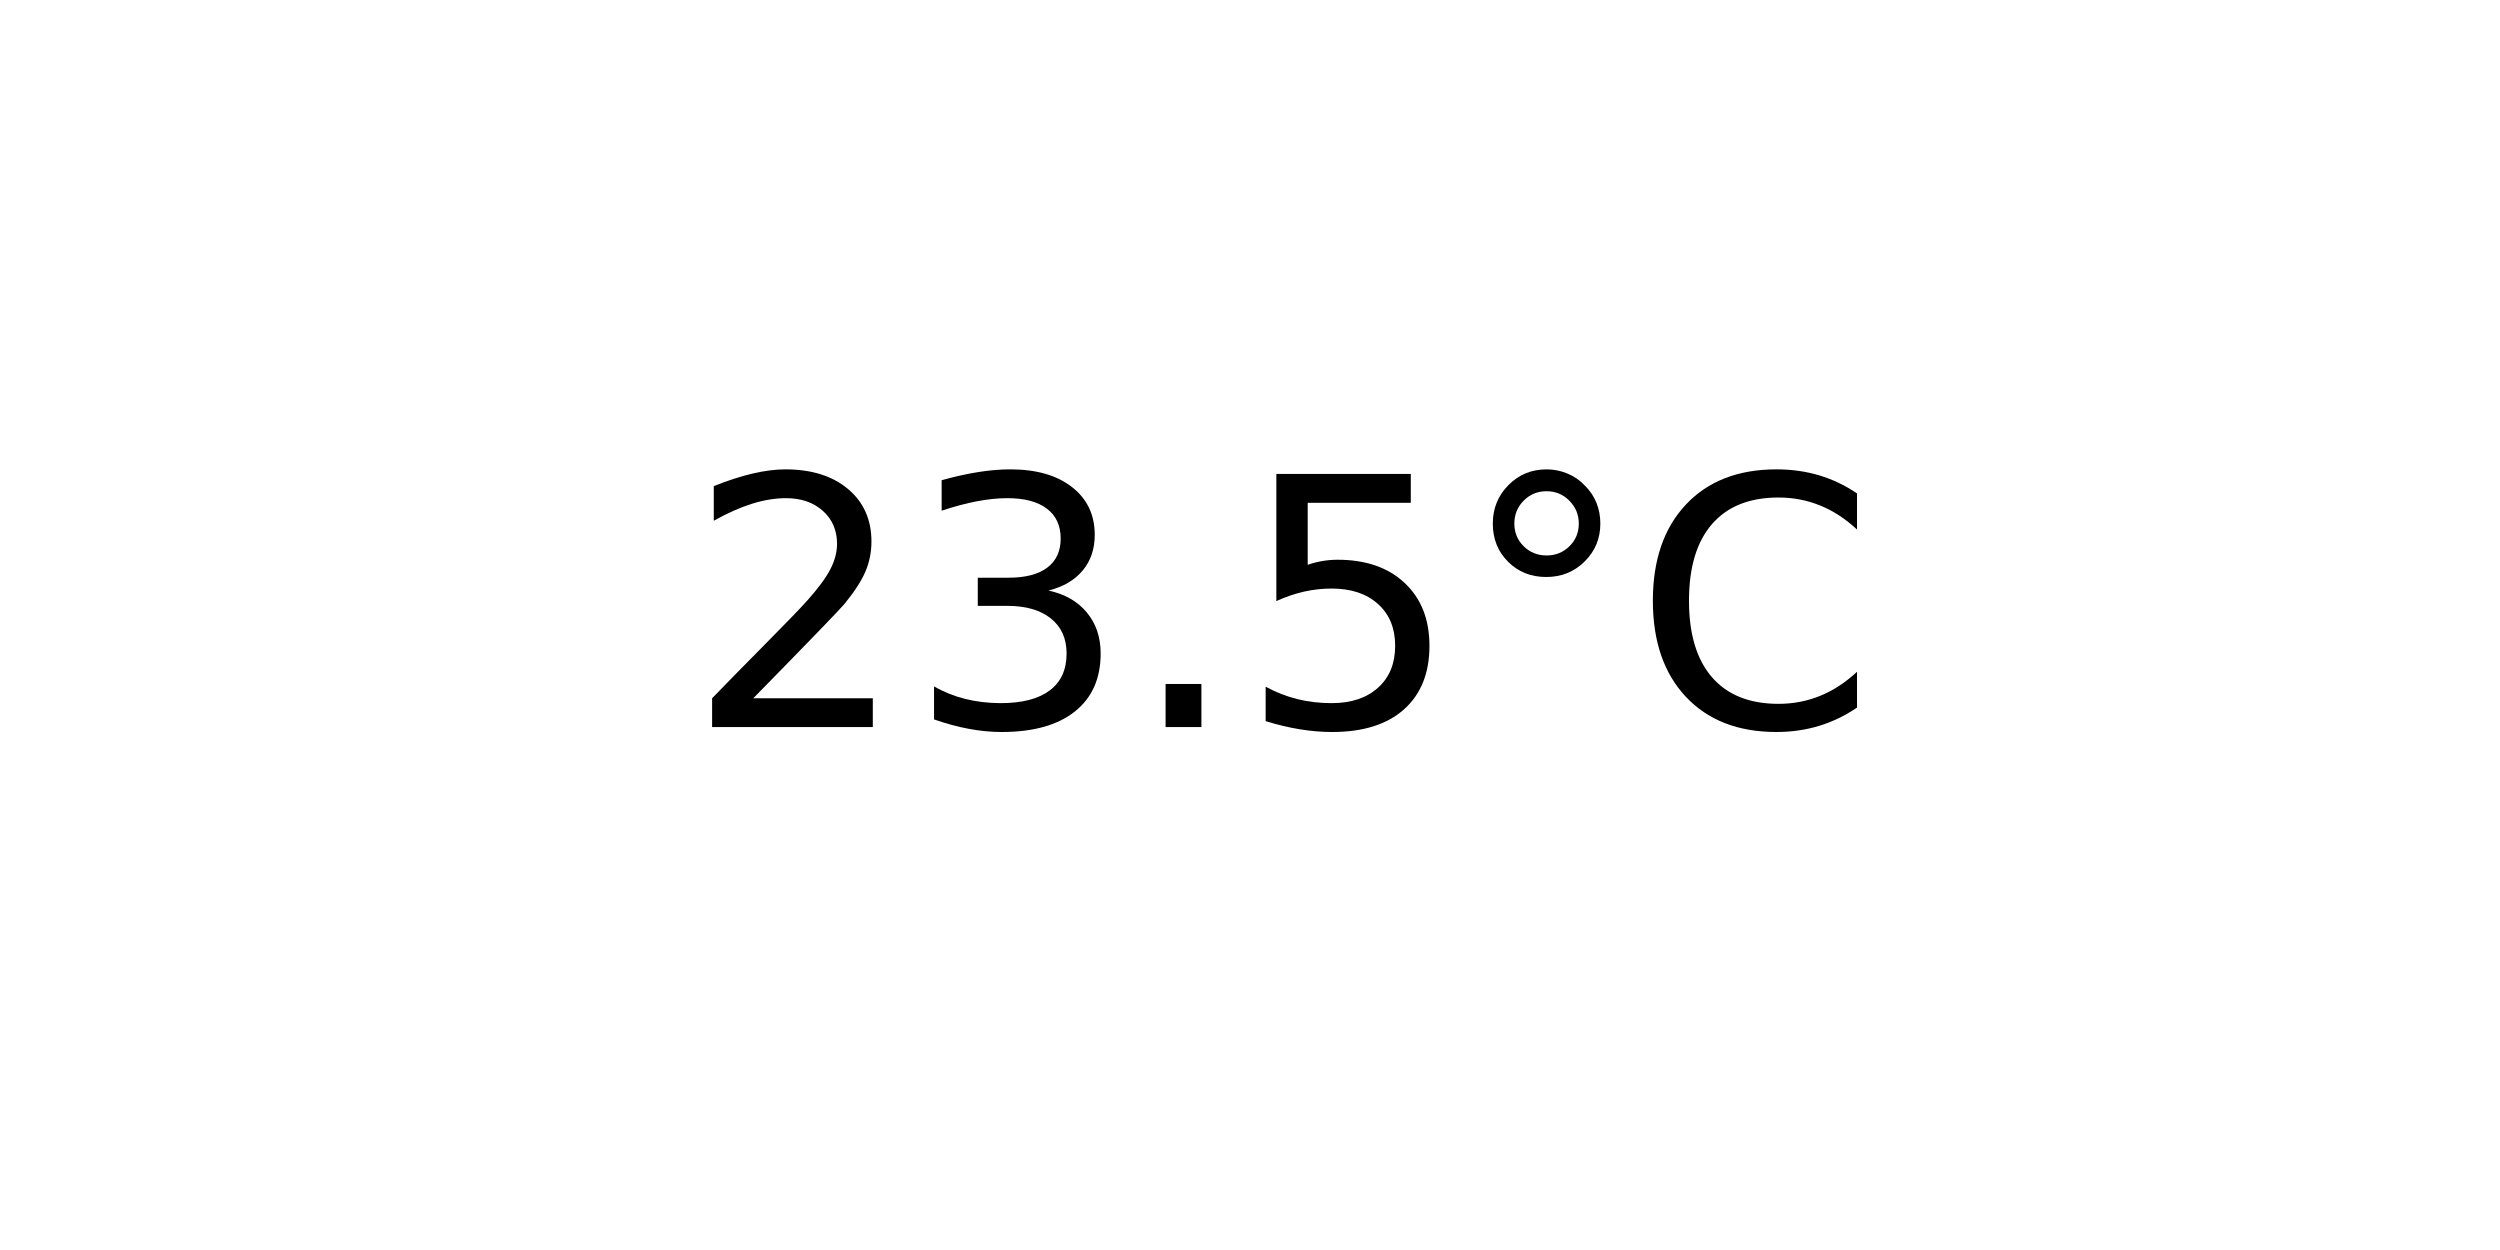
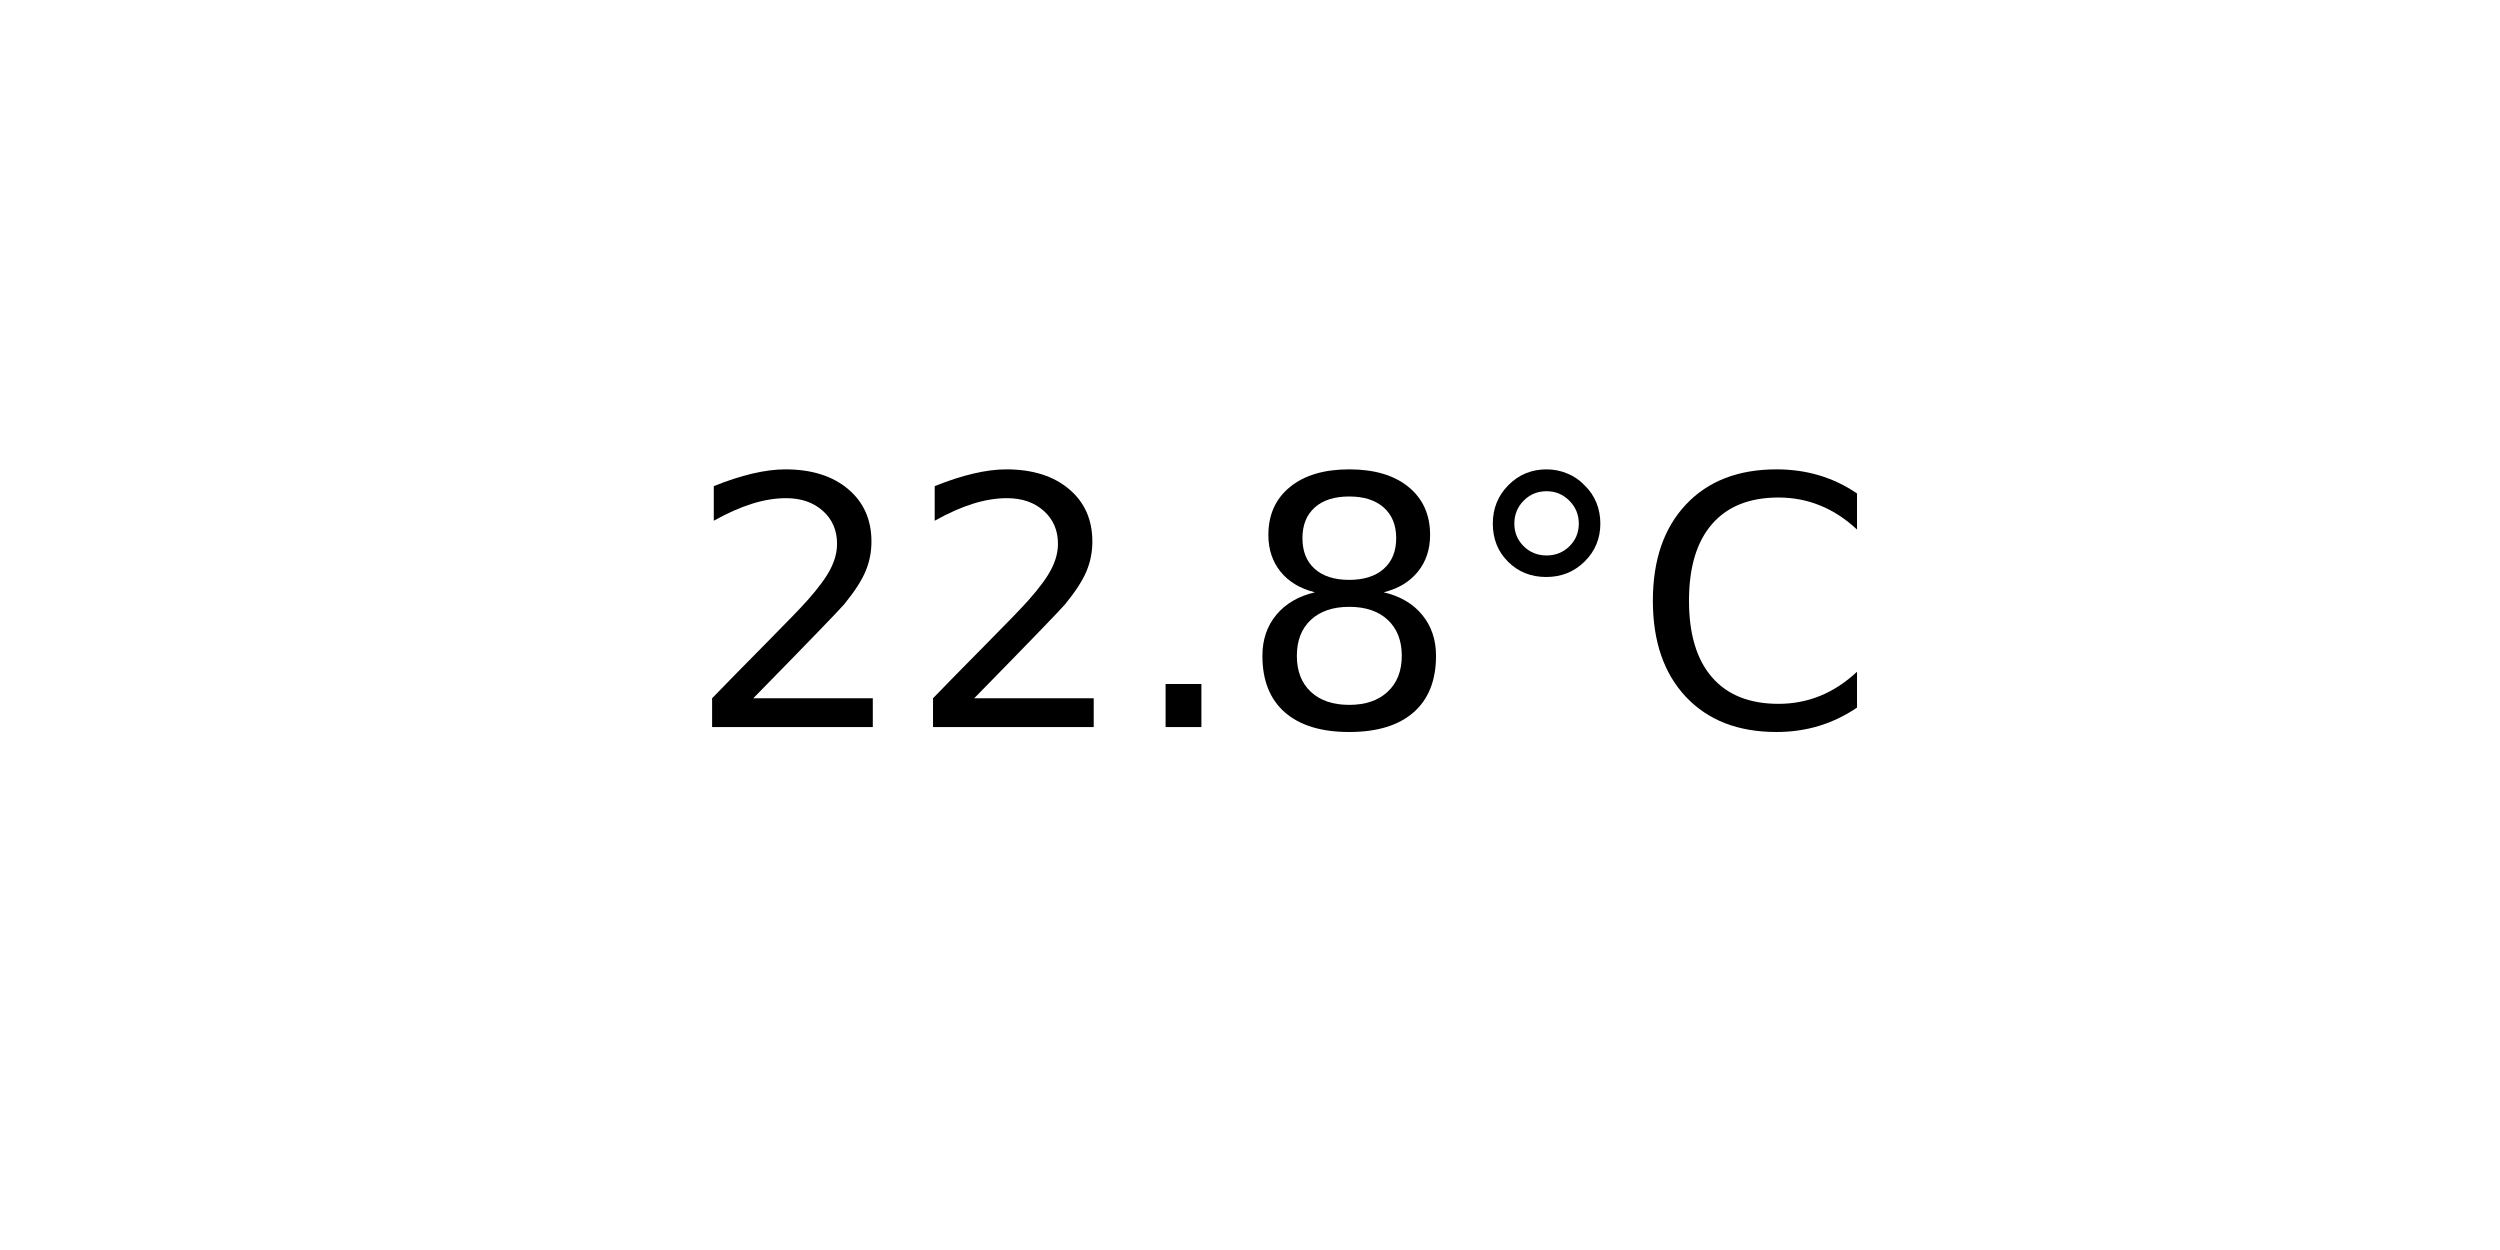
<svg xmlns="http://www.w3.org/2000/svg" xmlns:xlink="http://www.w3.org/1999/xlink" width="72pt" height="36pt" viewBox="0 0 72 36" version="1.1">
  <defs>
    <style type="text/css">*{stroke-linejoin: round; stroke-linecap: butt}</style>
  </defs>
  <g id="figure_1">
    <g id="axes_1">
      <g id="text_1">
        <g transform="translate(19.77578 20.93937) scale(0.1 -0.1)">
          <defs>
            <path id="DejaVuSans-32" d="M 1228 531  L 3431 531  L 3431 0  L 469 0  L 469 531  Q 828 903 1448 1529  Q 2069 2156 2228 2338  Q 2531 2678 2651 2914  Q 2772 3150 2772 3378  Q 2772 3750 2511 3984  Q 2250 4219 1831 4219  Q 1534 4219 1204 4116  Q 875 4013 500 3803  L 500 4441  Q 881 4594 1212 4672  Q 1544 4750 1819 4750  Q 2544 4750 2975 4387  Q 3406 4025 3406 3419  Q 3406 3131 3298 2873  Q 3191 2616 2906 2266  Q 2828 2175 2409 1742  Q 1991 1309 1228 531  z " transform="scale(0.015625)" />
-             <path id="DejaVuSans-33" d="M 2597 2516  Q 3050 2419 3304 2112  Q 3559 1806 3559 1356  Q 3559 666 3084 287  Q 2609 -91 1734 -91  Q 1441 -91 1130 -33  Q 819 25 488 141  L 488 750  Q 750 597 1062 519  Q 1375 441 1716 441  Q 2309 441 2620 675  Q 2931 909 2931 1356  Q 2931 1769 2642 2001  Q 2353 2234 1838 2234  L 1294 2234  L 1294 2753  L 1863 2753  Q 2328 2753 2575 2939  Q 2822 3125 2822 3475  Q 2822 3834 2567 4026  Q 2313 4219 1838 4219  Q 1578 4219 1281 4162  Q 984 4106 628 3988  L 628 4550  Q 988 4650 1302 4700  Q 1616 4750 1894 4750  Q 2613 4750 3031 4423  Q 3450 4097 3450 3541  Q 3450 3153 3228 2886  Q 3006 2619 2597 2516  z " transform="scale(0.015625)" />
            <path id="DejaVuSans-2e" d="M 684 794  L 1344 794  L 1344 0  L 684 0  L 684 794  z " transform="scale(0.015625)" />
-             <path id="DejaVuSans-35" d="M 691 4666  L 3169 4666  L 3169 4134  L 1269 4134  L 1269 2991  Q 1406 3038 1543 3061  Q 1681 3084 1819 3084  Q 2600 3084 3056 2656  Q 3513 2228 3513 1497  Q 3513 744 3044 326  Q 2575 -91 1722 -91  Q 1428 -91 1123 -41  Q 819 9 494 109  L 494 744  Q 775 591 1075 516  Q 1375 441 1709 441  Q 2250 441 2565 725  Q 2881 1009 2881 1497  Q 2881 1984 2565 2268  Q 2250 2553 1709 2553  Q 1456 2553 1204 2497  Q 953 2441 691 2322  L 691 4666  z " transform="scale(0.015625)" />
+             <path id="DejaVuSans-38" d="M 2034 2216  Q 1584 2216 1326 1975  Q 1069 1734 1069 1313  Q 1069 891 1326 650  Q 1584 409 2034 409  Q 2484 409 2743 651  Q 3003 894 3003 1313  Q 3003 1734 2745 1975  Q 2488 2216 2034 2216  z M 1403 2484  Q 997 2584 770 2862  Q 544 3141 544 3541  Q 544 4100 942 4425  Q 1341 4750 2034 4750  Q 2731 4750 3128 4425  Q 3525 4100 3525 3541  Q 3525 3141 3298 2862  Q 3072 2584 2669 2484  Q 3125 2378 3379 2068  Q 3634 1759 3634 1313  Q 3634 634 3220 271  Q 2806 -91 2034 -91  Q 1263 -91 848 271  Q 434 634 434 1313  Q 434 1759 690 2068  Q 947 2378 1403 2484  z M 1172 3481  Q 1172 3119 1398 2916  Q 1625 2713 2034 2713  Q 2441 2713 2670 2916  Q 2900 3119 2900 3481  Q 2900 3844 2670 4047  Q 2441 4250 2034 4250  Q 1625 4250 1398 4047  Q 1172 3844 1172 3481  z " transform="scale(0.015625)" />
            <path id="DejaVuSans-b0" d="M 1600 4347  Q 1350 4347 1178 4173  Q 1006 4000 1006 3750  Q 1006 3503 1178 3333  Q 1350 3163 1600 3163  Q 1850 3163 2022 3333  Q 2194 3503 2194 3750  Q 2194 3997 2020 4172  Q 1847 4347 1600 4347  z M 1600 4750  Q 1800 4750 1984 4673  Q 2169 4597 2303 4453  Q 2447 4313 2519 4134  Q 2591 3956 2591 3750  Q 2591 3338 2302 3052  Q 2013 2766 1594 2766  Q 1172 2766 890 3047  Q 609 3328 609 3750  Q 609 4169 896 4459  Q 1184 4750 1600 4750  z " transform="scale(0.015625)" />
            <path id="DejaVuSans-43" d="M 4122 4306  L 4122 3641  Q 3803 3938 3442 4084  Q 3081 4231 2675 4231  Q 1875 4231 1450 3742  Q 1025 3253 1025 2328  Q 1025 1406 1450 917  Q 1875 428 2675 428  Q 3081 428 3442 575  Q 3803 722 4122 1019  L 4122 359  Q 3791 134 3420 21  Q 3050 -91 2638 -91  Q 1578 -91 968 557  Q 359 1206 359 2328  Q 359 3453 968 4101  Q 1578 4750 2638 4750  Q 3056 4750 3426 4639  Q 3797 4528 4122 4306  z " transform="scale(0.015625)" />
          </defs>
          <use xlink:href="#DejaVuSans-32" />
-           <use xlink:href="#DejaVuSans-33" x="63.623" />
+           <use xlink:href="#DejaVuSans-32" x="63.623" />
          <use xlink:href="#DejaVuSans-2e" x="127.246" />
-           <use xlink:href="#DejaVuSans-35" x="159.033" />
+           <use xlink:href="#DejaVuSans-38" x="159.033" />
          <use xlink:href="#DejaVuSans-b0" x="222.656" />
          <use xlink:href="#DejaVuSans-43" x="272.656" />
        </g>
      </g>
    </g>
  </g>
</svg>
